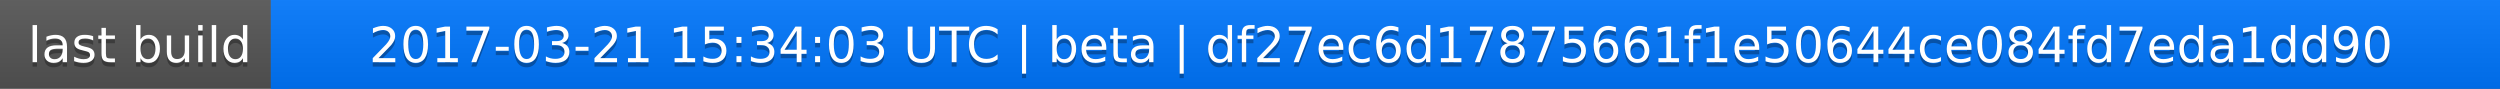
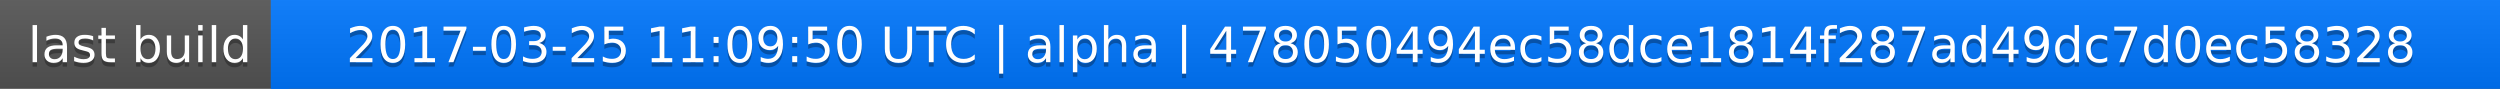
<svg xmlns="http://www.w3.org/2000/svg" width="563" height="20">
  <linearGradient id="a" x2="0" y2="100%">
    <stop offset="0" stop-color="#bbb" stop-opacity=".1" />
    <stop offset="1" stop-opacity=".1" />
  </linearGradient>
  <rect rx="0" width="563" height="20" fill="#555" />
  <rect rx="0" x="61" width="502" height="20" fill="#07f" />
  <path fill="#07f" d="M61 0h4v20h-4z" />
  <rect rx="0" width="563" height="20" fill="url(#a)" />
  <g fill="#fff" text-anchor="middle" font-family="DejaVu Sans,Verdana,Geneva,sans-serif" font-size="11">
    <text x="31.5" y="15" fill="#010101" fill-opacity=".3">last build</text>
    <text x="31.5" y="14">last build</text>
-     <text x="311" y="15" fill="#010101" fill-opacity=".3">2017-03-21 15:34:03 UTC | beta | df27ec6d17875661f1e50644ce084fd7eda1dd90</text>
-     <text x="311" y="14">2017-03-21 15:34:03 UTC | beta | df27ec6d17875661f1e50644ce084fd7eda1dd90</text>
+     <text x="311" y="15" fill="#010101" fill-opacity=".3">2017-03-25 11:09:50 UTC | alpha | 478050494ec58dce1814f287ad49dc7d0ec58328</text>
+     <text x="311" y="14">2017-03-25 11:09:50 UTC | alpha | 478050494ec58dce1814f287ad49dc7d0ec58328</text>
  </g>
</svg>
